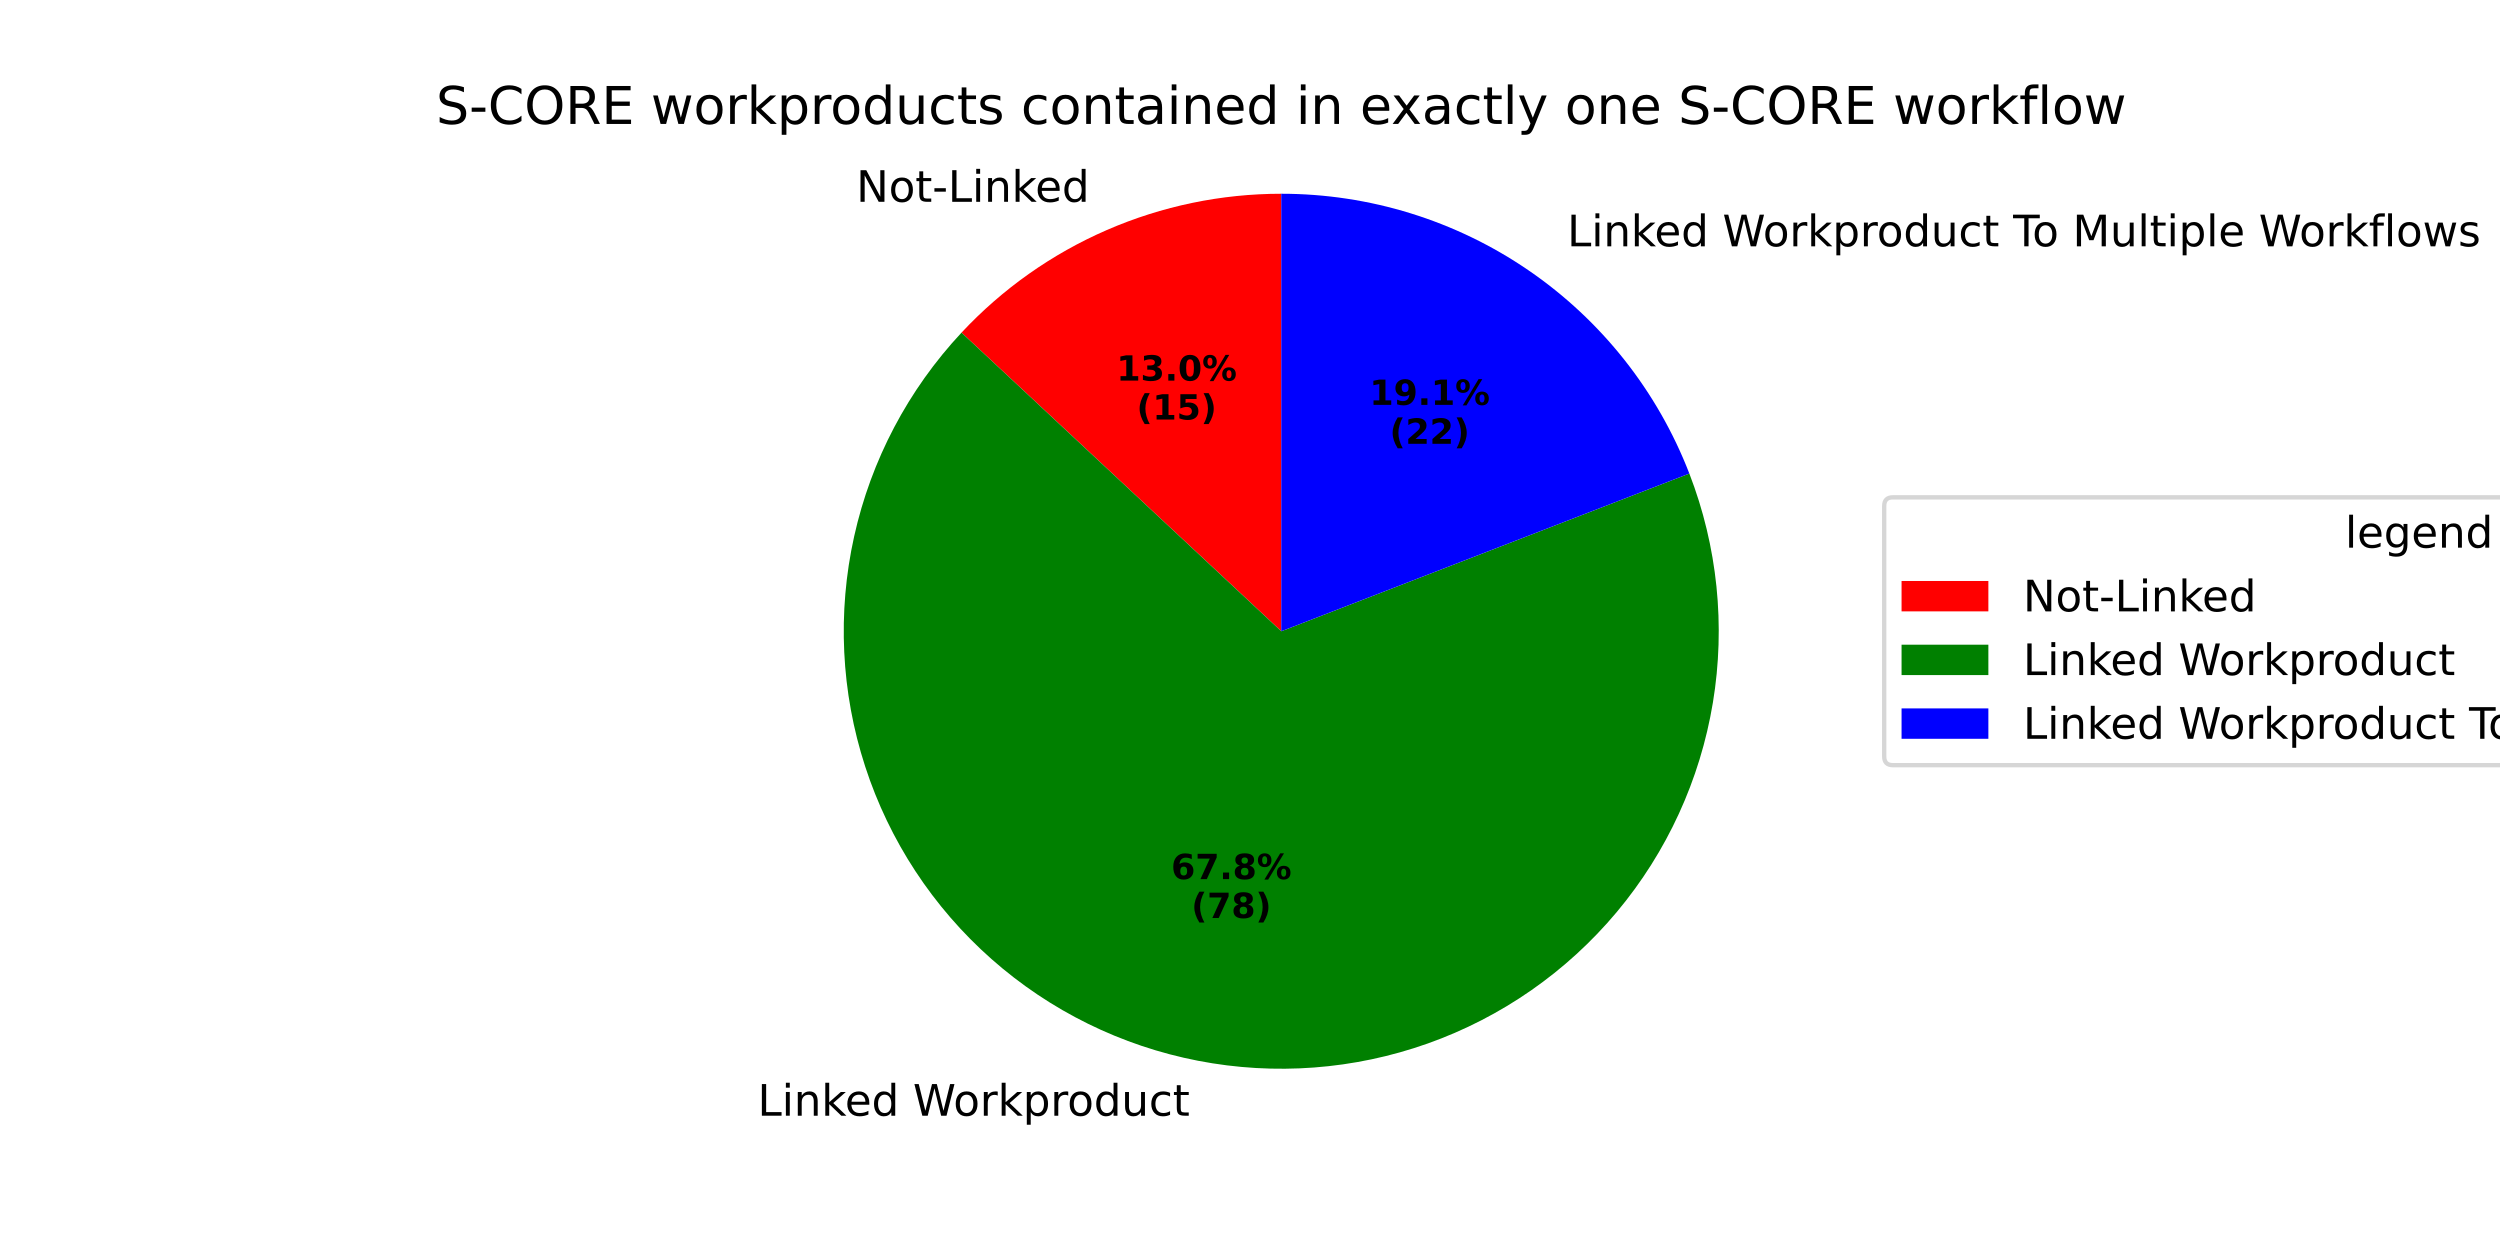
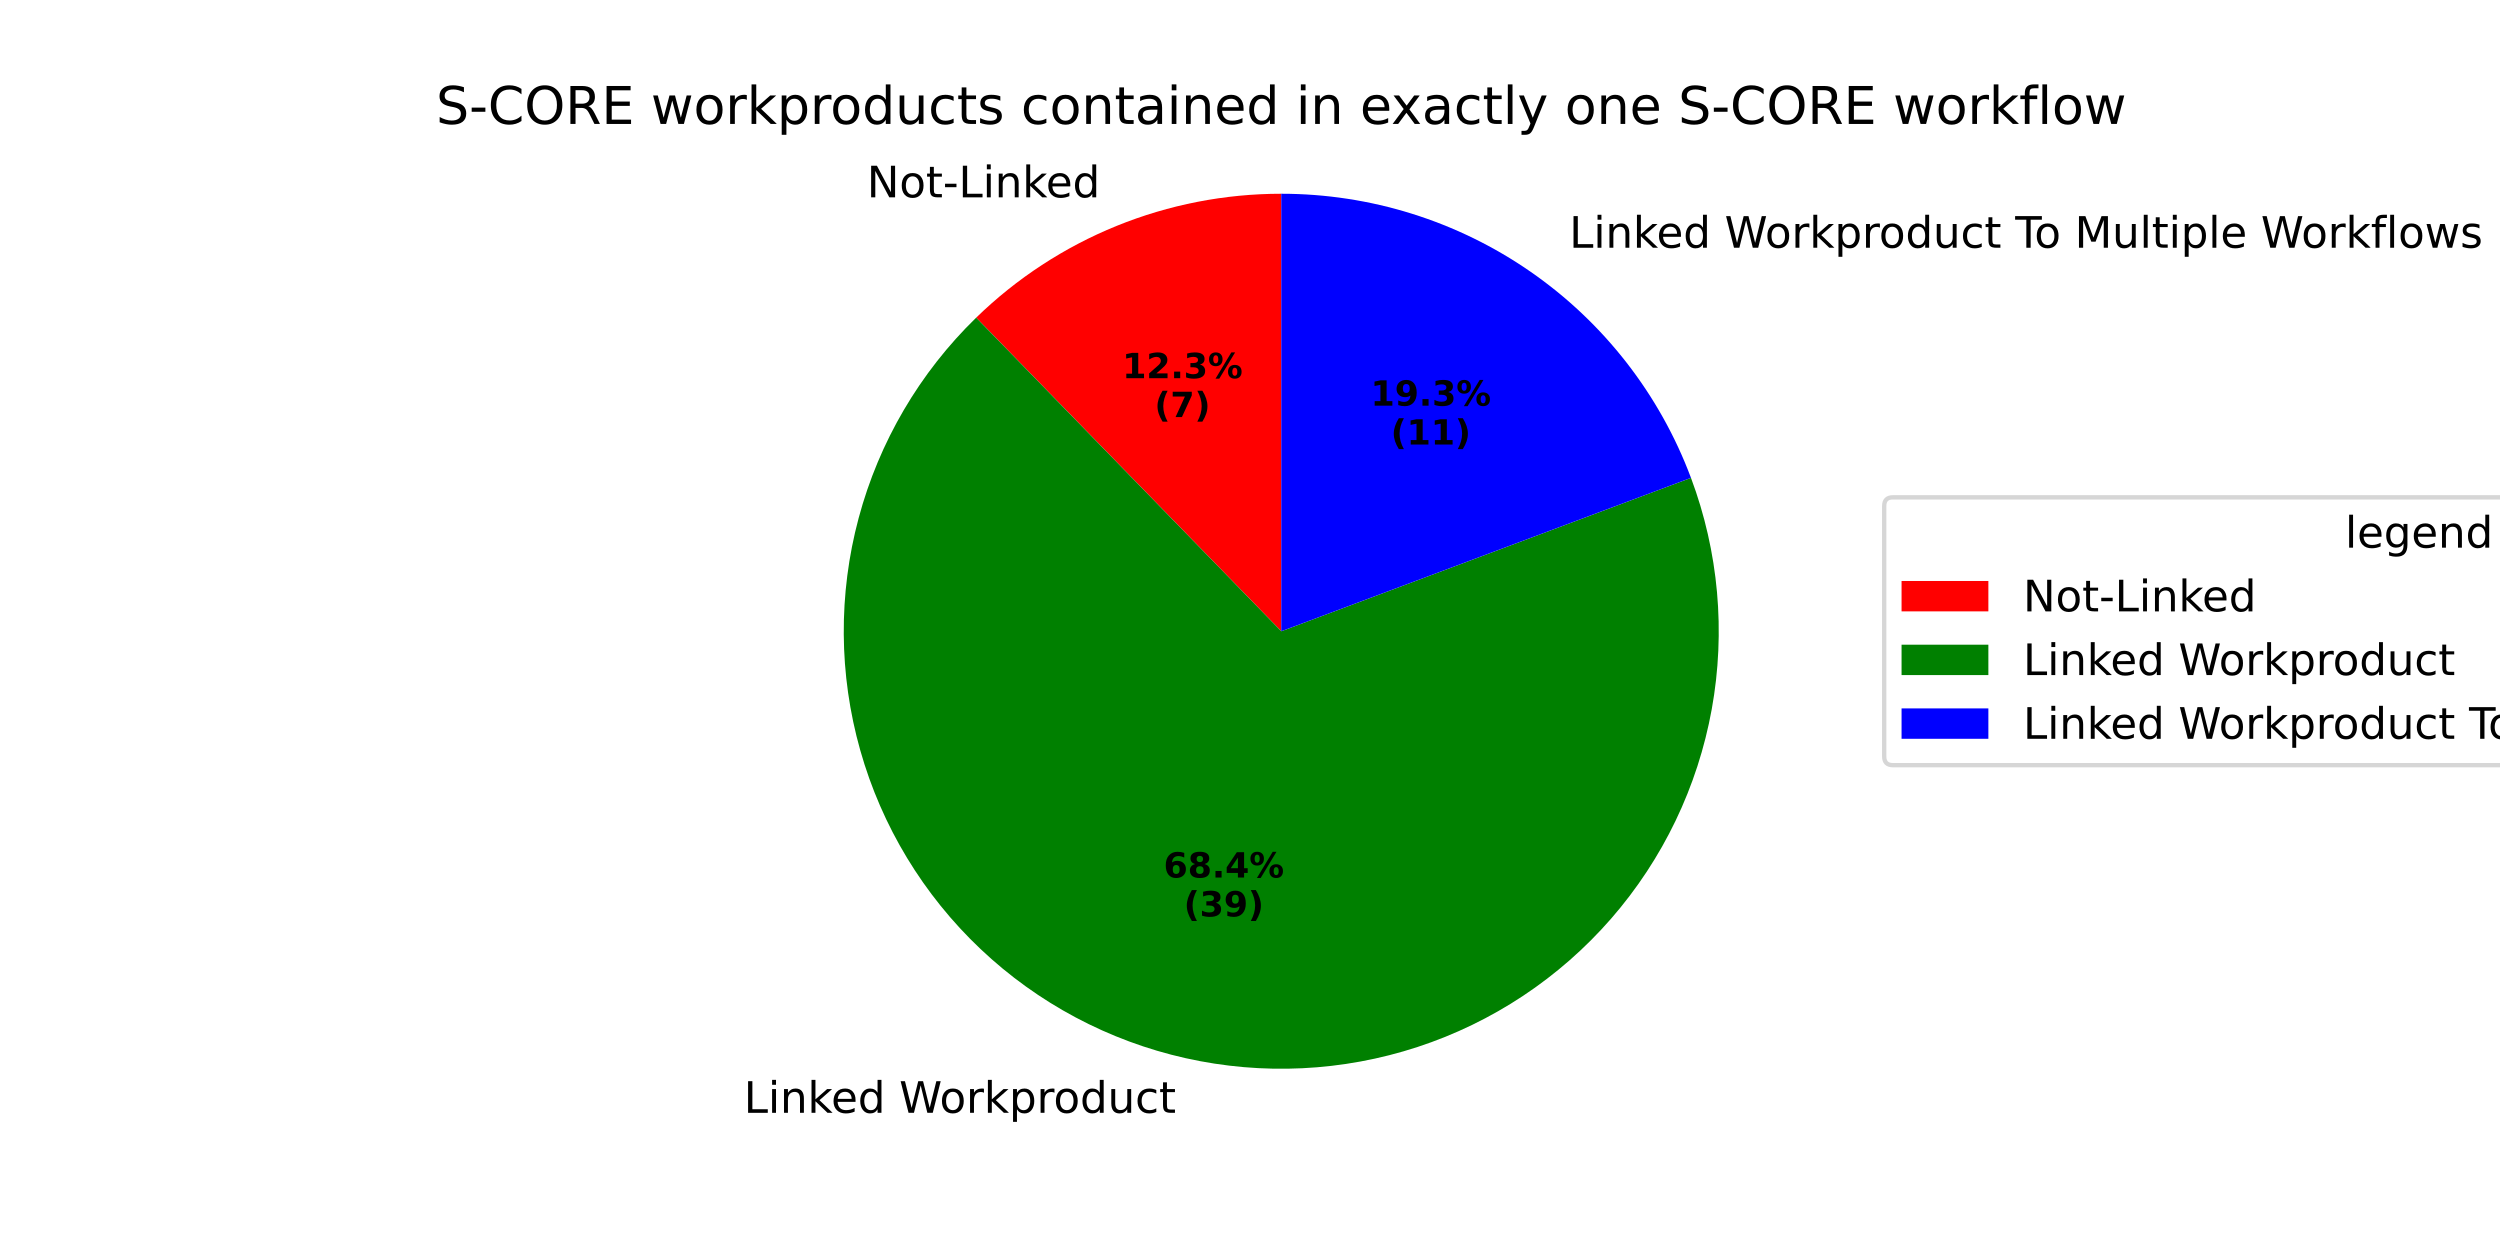
<svg xmlns="http://www.w3.org/2000/svg" xmlns:xlink="http://www.w3.org/1999/xlink" width="576pt" height="288pt" viewBox="0 0 576 288" version="1.1">
  <defs>
    <style type="text/css">*{stroke-linejoin: round; stroke-linecap: butt}</style>
  </defs>
  <g id="figure_1">
    <g id="patch_1">
      <path d="M 0 288  L 576 288  L 576 0  L 0 0  z " style="fill: #ffffff" />
    </g>
    <g id="axes_1">
      <g id="patch_2">
-         <path d="M 295.2 44.64  C 281.384 44.64 267.714 47.481 255.041 52.985  C 242.369 58.49 230.962 66.541 221.532 76.639  L 295.2 145.44  z " style="fill: #ff0000" />
+         <path d="M 295.2 44.64  C 282.197 44.64 269.315 47.156 257.268 52.049  C 245.22 56.943 234.233 64.121 224.912 73.188  L 295.2 145.44  z " style="fill: #ff0000" />
      </g>
      <g id="patch_3">
-         <path d="M 221.532 76.639  C 209.243 89.797 200.701 106.01 196.798 123.586  C 192.894 141.161 193.77 159.466 199.333 176.589  C 204.897 193.712 214.948 209.036 228.436 220.96  C 241.925 232.885 258.366 240.981 276.041 244.403  C 293.717 247.825 311.991 246.449 328.956 240.42  C 345.92 234.391 360.964 223.925 372.516 210.116  C 384.067 196.306 391.711 179.651 394.649 161.888  C 397.587 144.126 395.713 125.896 389.222 109.102  L 295.2 145.44  z " style="fill: #008000" />
+         <path d="M 224.912 73.188  C 211.893 85.854 202.536 101.806 197.835 119.351  C 193.133 136.896 193.261 155.39 198.203 172.868  C 203.146 190.347 212.722 206.169 225.915 218.654  C 239.107 231.139 255.433 239.828 273.157 243.801  C 290.881 247.773 309.354 246.881 326.613 241.221  C 343.872 235.56 359.285 225.338 371.214 211.641  C 383.143 197.943 391.151 181.273 394.387 163.4  C 397.624 145.526 395.969 127.106 389.6 110.096  L 295.2 145.44  z " style="fill: #008000" />
      </g>
      <g id="patch_4">
-         <path d="M 389.222 109.102  C 381.889 90.126 368.979 73.807 352.199 62.303  C 335.42 50.799 315.544 44.64 295.2 44.64  L 295.2 145.44  z " style="fill: #0000ff" />
+         <path d="M 389.6 110.096  C 382.403 90.873 369.504 74.3 352.637 62.605  C 335.769 50.909 315.725 44.64 295.2 44.64  L 295.2 145.44  z " style="fill: #0000ff" />
      </g>
      <g id="matplotlib.axis_1" />
      <g id="matplotlib.axis_2" />
      <g id="text_1">
-         <g transform="translate(197.2799 46.49898) scale(0.1 -0.1)">
+         <g transform="translate(199.7294 45.46971) scale(0.1 -0.1)">
          <defs>
            <path id="DejaVuSans-4e" d="M 628 4666  L 1478 4666  L 3547 763  L 3547 4666  L 4159 4666  L 4159 0  L 3309 0  L 1241 3903  L 1241 0  L 628 0  L 628 4666  z " transform="scale(0.015625)" />
            <path id="DejaVuSans-6f" d="M 1959 3097  Q 1497 3097 1228 2736  Q 959 2375 959 1747  Q 959 1119 1226 758  Q 1494 397 1959 397  Q 2419 397 2687 759  Q 2956 1122 2956 1747  Q 2956 2369 2687 2733  Q 2419 3097 1959 3097  z M 1959 3584  Q 2709 3584 3137 3096  Q 3566 2609 3566 1747  Q 3566 888 3137 398  Q 2709 -91 1959 -91  Q 1206 -91 779 398  Q 353 888 353 1747  Q 353 2609 779 3096  Q 1206 3584 1959 3584  z " transform="scale(0.015625)" />
            <path id="DejaVuSans-74" d="M 1172 4494  L 1172 3500  L 2356 3500  L 2356 3053  L 1172 3053  L 1172 1153  Q 1172 725 1289 603  Q 1406 481 1766 481  L 2356 481  L 2356 0  L 1766 0  Q 1100 0 847 248  Q 594 497 594 1153  L 594 3053  L 172 3053  L 172 3500  L 594 3500  L 594 4494  L 1172 4494  z " transform="scale(0.015625)" />
            <path id="DejaVuSans-2d" d="M 313 2009  L 1997 2009  L 1997 1497  L 313 1497  L 313 2009  z " transform="scale(0.015625)" />
            <path id="DejaVuSans-4c" d="M 628 4666  L 1259 4666  L 1259 531  L 3531 531  L 3531 0  L 628 0  L 628 4666  z " transform="scale(0.015625)" />
            <path id="DejaVuSans-69" d="M 603 3500  L 1178 3500  L 1178 0  L 603 0  L 603 3500  z M 603 4863  L 1178 4863  L 1178 4134  L 603 4134  L 603 4863  z " transform="scale(0.015625)" />
            <path id="DejaVuSans-6e" d="M 3513 2113  L 3513 0  L 2938 0  L 2938 2094  Q 2938 2591 2744 2837  Q 2550 3084 2163 3084  Q 1697 3084 1428 2787  Q 1159 2491 1159 1978  L 1159 0  L 581 0  L 581 3500  L 1159 3500  L 1159 2956  Q 1366 3272 1645 3428  Q 1925 3584 2291 3584  Q 2894 3584 3203 3211  Q 3513 2838 3513 2113  z " transform="scale(0.015625)" />
            <path id="DejaVuSans-6b" d="M 581 4863  L 1159 4863  L 1159 1991  L 2875 3500  L 3609 3500  L 1753 1863  L 3688 0  L 2938 0  L 1159 1709  L 1159 0  L 581 0  L 581 4863  z " transform="scale(0.015625)" />
            <path id="DejaVuSans-65" d="M 3597 1894  L 3597 1613  L 953 1613  Q 991 1019 1311 708  Q 1631 397 2203 397  Q 2534 397 2845 478  Q 3156 559 3463 722  L 3463 178  Q 3153 47 2828 -22  Q 2503 -91 2169 -91  Q 1331 -91 842 396  Q 353 884 353 1716  Q 353 2575 817 3079  Q 1281 3584 2069 3584  Q 2775 3584 3186 3129  Q 3597 2675 3597 1894  z M 3022 2063  Q 3016 2534 2758 2815  Q 2500 3097 2075 3097  Q 1594 3097 1305 2825  Q 1016 2553 972 2059  L 3022 2063  z " transform="scale(0.015625)" />
            <path id="DejaVuSans-64" d="M 2906 2969  L 2906 4863  L 3481 4863  L 3481 0  L 2906 0  L 2906 525  Q 2725 213 2448 61  Q 2172 -91 1784 -91  Q 1150 -91 751 415  Q 353 922 353 1747  Q 353 2572 751 3078  Q 1150 3584 1784 3584  Q 2172 3584 2448 3432  Q 2725 3281 2906 2969  z M 947 1747  Q 947 1113 1208 752  Q 1469 391 1925 391  Q 2381 391 2643 752  Q 2906 1113 2906 1747  Q 2906 2381 2643 2742  Q 2381 3103 1925 3103  Q 1469 3103 1208 2742  Q 947 2381 947 1747  z " transform="scale(0.015625)" />
          </defs>
          <use xlink:href="#DejaVuSans-4e" />
          <use xlink:href="#DejaVuSans-6f" transform="translate(74.80469 0)" />
          <use xlink:href="#DejaVuSans-74" transform="translate(135.9863 0)" />
          <use xlink:href="#DejaVuSans-2d" transform="translate(175.1953 0)" />
          <use xlink:href="#DejaVuSans-4c" transform="translate(211.2793 0)" />
          <use xlink:href="#DejaVuSans-69" transform="translate(266.9922 0)" />
          <use xlink:href="#DejaVuSans-6e" transform="translate(294.7754 0)" />
          <use xlink:href="#DejaVuSans-6b" transform="translate(358.1543 0)" />
          <use xlink:href="#DejaVuSans-65" transform="translate(412.4395 0)" />
          <use xlink:href="#DejaVuSans-64" transform="translate(473.9629 0)" />
        </g>
      </g>
      <g id="text_2">
-         <g transform="translate(257.2278 87.69548) scale(0.08 -0.08)">
+         <g transform="translate(258.5639 87.13408) scale(0.08 -0.08)">
          <defs>
            <path id="DejaVuSans-Bold-31" d="M 750 831  L 1813 831  L 1813 3847  L 722 3622  L 722 4441  L 1806 4666  L 2950 4666  L 2950 831  L 4013 831  L 4013 0  L 750 0  L 750 831  z " transform="scale(0.015625)" />
+             <path id="DejaVuSans-Bold-32" d="M 1844 884  L 3897 884  L 3897 0  L 506 0  L 506 884  L 2209 2388  Q 2438 2594 2547 2791  Q 2656 2988 2656 3200  Q 2656 3528 2436 3728  Q 2216 3928 1850 3928  Q 1569 3928 1234 3808  Q 900 3688 519 3450  L 519 4475  Q 925 4609 1322 4679  Q 1719 4750 2100 4750  Q 2938 4750 3402 4381  Q 3866 4013 3866 3353  Q 3866 2972 3669 2642  Q 3472 2313 2841 1759  L 1844 884  z " transform="scale(0.015625)" />
+             <path id="DejaVuSans-Bold-2e" d="M 653 1209  L 1778 1209  L 1778 0  L 653 0  L 653 1209  z " transform="scale(0.015625)" />
            <path id="DejaVuSans-Bold-33" d="M 2981 2516  Q 3453 2394 3698 2092  Q 3944 1791 3944 1325  Q 3944 631 3412 270  Q 2881 -91 1863 -91  Q 1503 -91 1142 -33  Q 781 25 428 141  L 428 1069  Q 766 900 1098 814  Q 1431 728 1753 728  Q 2231 728 2486 893  Q 2741 1059 2741 1369  Q 2741 1688 2480 1852  Q 2219 2016 1709 2016  L 1228 2016  L 1228 2791  L 1734 2791  Q 2188 2791 2409 2933  Q 2631 3075 2631 3366  Q 2631 3634 2415 3781  Q 2200 3928 1806 3928  Q 1516 3928 1219 3862  Q 922 3797 628 3669  L 628 4550  Q 984 4650 1334 4700  Q 1684 4750 2022 4750  Q 2931 4750 3382 4451  Q 3834 4153 3834 3553  Q 3834 3144 3618 2883  Q 3403 2622 2981 2516  z " transform="scale(0.015625)" />
-             <path id="DejaVuSans-Bold-2e" d="M 653 1209  L 1778 1209  L 1778 0  L 653 0  L 653 1209  z " transform="scale(0.015625)" />
-             <path id="DejaVuSans-Bold-30" d="M 2944 2338  Q 2944 3213 2780 3570  Q 2616 3928 2228 3928  Q 1841 3928 1675 3570  Q 1509 3213 1509 2338  Q 1509 1453 1675 1090  Q 1841 728 2228 728  Q 2613 728 2778 1090  Q 2944 1453 2944 2338  z M 4147 2328  Q 4147 1169 3647 539  Q 3147 -91 2228 -91  Q 1306 -91 806 539  Q 306 1169 306 2328  Q 306 3491 806 4120  Q 1306 4750 2228 4750  Q 3147 4750 3647 4120  Q 4147 3491 4147 2328  z " transform="scale(0.015625)" />
            <path id="DejaVuSans-Bold-25" d="M 4959 1925  Q 4738 1925 4616 1733  Q 4494 1541 4494 1184  Q 4494 825 4614 633  Q 4734 441 4959 441  Q 5184 441 5303 633  Q 5422 825 5422 1184  Q 5422 1541 5301 1733  Q 5181 1925 4959 1925  z M 4959 2450  Q 5541 2450 5875 2112  Q 6209 1775 6209 1184  Q 6209 594 5875 251  Q 5541 -91 4959 -91  Q 4378 -91 4042 251  Q 3706 594 3706 1184  Q 3706 1772 4042 2111  Q 4378 2450 4959 2450  z M 2094 -91  L 1403 -91  L 4319 4750  L 5013 4750  L 2094 -91  z M 1453 4750  Q 2034 4750 2367 4411  Q 2700 4072 2700 3481  Q 2700 2891 2367 2550  Q 2034 2209 1453 2209  Q 872 2209 539 2550  Q 206 2891 206 3481  Q 206 4072 539 4411  Q 872 4750 1453 4750  z M 1453 4225  Q 1228 4225 1106 4031  Q 984 3838 984 3481  Q 984 3122 1106 2926  Q 1228 2731 1453 2731  Q 1678 2731 1798 2926  Q 1919 3122 1919 3481  Q 1919 3838 1797 4031  Q 1675 4225 1453 4225  z " transform="scale(0.015625)" />
          </defs>
          <use xlink:href="#DejaVuSans-Bold-31" />
-           <use xlink:href="#DejaVuSans-Bold-33" transform="translate(69.58008 0)" />
+           <use xlink:href="#DejaVuSans-Bold-32" transform="translate(69.58008 0)" />
          <use xlink:href="#DejaVuSans-Bold-2e" transform="translate(139.1602 0)" />
-           <use xlink:href="#DejaVuSans-Bold-30" transform="translate(177.1484 0)" />
+           <use xlink:href="#DejaVuSans-Bold-33" transform="translate(177.1484 0)" />
          <use xlink:href="#DejaVuSans-Bold-25" transform="translate(246.7285 0)" />
        </g>
-         <g transform="translate(261.8821 96.65373) scale(0.08 -0.08)">
+         <g transform="translate(266.0014 96.09233) scale(0.08 -0.08)">
          <defs>
            <path id="DejaVuSans-Bold-28" d="M 2413 -844  L 1484 -844  Q 1006 -72 778 623  Q 550 1319 550 2003  Q 550 2688 779 3389  Q 1009 4091 1484 4856  L 2413 4856  Q 2013 4116 1813 3408  Q 1613 2700 1613 2009  Q 1613 1319 1811 609  Q 2009 -100 2413 -844  z " transform="scale(0.015625)" />
-             <path id="DejaVuSans-Bold-35" d="M 678 4666  L 3669 4666  L 3669 3781  L 1638 3781  L 1638 3059  Q 1775 3097 1914 3117  Q 2053 3138 2203 3138  Q 3056 3138 3531 2711  Q 4006 2284 4006 1522  Q 4006 766 3489 337  Q 2972 -91 2053 -91  Q 1656 -91 1267 -14  Q 878 63 494 219  L 494 1166  Q 875 947 1217 837  Q 1559 728 1863 728  Q 2300 728 2551 942  Q 2803 1156 2803 1522  Q 2803 1891 2551 2103  Q 2300 2316 1863 2316  Q 1603 2316 1309 2248  Q 1016 2181 678 2041  L 678 4666  z " transform="scale(0.015625)" />
+             <path id="DejaVuSans-Bold-37" d="M 428 4666  L 3944 4666  L 3944 3988  L 2125 0  L 953 0  L 2675 3781  L 428 3781  L 428 4666  z " transform="scale(0.015625)" />
            <path id="DejaVuSans-Bold-29" d="M 513 -844  Q 913 -100 1113 609  Q 1313 1319 1313 2009  Q 1313 2700 1113 3408  Q 913 4116 513 4856  L 1441 4856  Q 1916 4091 2145 3389  Q 2375 2688 2375 2003  Q 2375 1319 2147 623  Q 1919 -72 1441 -844  L 513 -844  z " transform="scale(0.015625)" />
          </defs>
          <use xlink:href="#DejaVuSans-Bold-28" />
-           <use xlink:href="#DejaVuSans-Bold-31" transform="translate(45.70312 0)" />
-           <use xlink:href="#DejaVuSans-Bold-35" transform="translate(115.2832 0)" />
-           <use xlink:href="#DejaVuSans-Bold-29" transform="translate(184.8633 0)" />
+           <use xlink:href="#DejaVuSans-Bold-37" transform="translate(45.70312 0)" />
+           <use xlink:href="#DejaVuSans-Bold-29" transform="translate(115.2832 0)" />
        </g>
      </g>
      <g id="text_3">
-         <g transform="translate(171.3741 257.0584) scale(0.1 -0.1)">
+         <g transform="translate(168.201 256.396) scale(0.1 -0.1)">
          <defs>
            <path id="DejaVuSans-20" transform="scale(0.015625)" />
            <path id="DejaVuSans-57" d="M 213 4666  L 850 4666  L 1831 722  L 2809 4666  L 3519 4666  L 4500 722  L 5478 4666  L 6119 4666  L 4947 0  L 4153 0  L 3169 4050  L 2175 0  L 1381 0  L 213 4666  z " transform="scale(0.015625)" />
            <path id="DejaVuSans-72" d="M 2631 2963  Q 2534 3019 2420 3045  Q 2306 3072 2169 3072  Q 1681 3072 1420 2755  Q 1159 2438 1159 1844  L 1159 0  L 581 0  L 581 3500  L 1159 3500  L 1159 2956  Q 1341 3275 1631 3429  Q 1922 3584 2338 3584  Q 2397 3584 2469 3576  Q 2541 3569 2628 3553  L 2631 2963  z " transform="scale(0.015625)" />
            <path id="DejaVuSans-70" d="M 1159 525  L 1159 -1331  L 581 -1331  L 581 3500  L 1159 3500  L 1159 2969  Q 1341 3281 1617 3432  Q 1894 3584 2278 3584  Q 2916 3584 3314 3078  Q 3713 2572 3713 1747  Q 3713 922 3314 415  Q 2916 -91 2278 -91  Q 1894 -91 1617 61  Q 1341 213 1159 525  z M 3116 1747  Q 3116 2381 2855 2742  Q 2594 3103 2138 3103  Q 1681 3103 1420 2742  Q 1159 2381 1159 1747  Q 1159 1113 1420 752  Q 1681 391 2138 391  Q 2594 391 2855 752  Q 3116 1113 3116 1747  z " transform="scale(0.015625)" />
            <path id="DejaVuSans-75" d="M 544 1381  L 544 3500  L 1119 3500  L 1119 1403  Q 1119 906 1312 657  Q 1506 409 1894 409  Q 2359 409 2629 706  Q 2900 1003 2900 1516  L 2900 3500  L 3475 3500  L 3475 0  L 2900 0  L 2900 538  Q 2691 219 2414 64  Q 2138 -91 1772 -91  Q 1169 -91 856 284  Q 544 659 544 1381  z M 1991 3584  L 1991 3584  z " transform="scale(0.015625)" />
            <path id="DejaVuSans-63" d="M 3122 3366  L 3122 2828  Q 2878 2963 2633 3030  Q 2388 3097 2138 3097  Q 1578 3097 1268 2742  Q 959 2388 959 1747  Q 959 1106 1268 751  Q 1578 397 2138 397  Q 2388 397 2633 464  Q 2878 531 3122 666  L 3122 134  Q 2881 22 2623 -34  Q 2366 -91 2075 -91  Q 1284 -91 818 406  Q 353 903 353 1747  Q 353 2603 823 3093  Q 1294 3584 2113 3584  Q 2378 3584 2631 3529  Q 2884 3475 3122 3366  z " transform="scale(0.015625)" />
          </defs>
          <use xlink:href="#DejaVuSans-20" />
          <use xlink:href="#DejaVuSans-4c" transform="translate(31.78711 0)" />
          <use xlink:href="#DejaVuSans-69" transform="translate(87.5 0)" />
          <use xlink:href="#DejaVuSans-6e" transform="translate(115.2832 0)" />
          <use xlink:href="#DejaVuSans-6b" transform="translate(178.6621 0)" />
          <use xlink:href="#DejaVuSans-65" transform="translate(232.9473 0)" />
          <use xlink:href="#DejaVuSans-64" transform="translate(294.4707 0)" />
          <use xlink:href="#DejaVuSans-20" transform="translate(357.9473 0)" />
          <use xlink:href="#DejaVuSans-57" transform="translate(389.7344 0)" />
          <use xlink:href="#DejaVuSans-6f" transform="translate(482.7363 0)" />
          <use xlink:href="#DejaVuSans-72" transform="translate(543.918 0)" />
          <use xlink:href="#DejaVuSans-6b" transform="translate(585.0312 0)" />
          <use xlink:href="#DejaVuSans-70" transform="translate(642.9414 0)" />
          <use xlink:href="#DejaVuSans-72" transform="translate(706.418 0)" />
          <use xlink:href="#DejaVuSans-6f" transform="translate(745.2812 0)" />
          <use xlink:href="#DejaVuSans-64" transform="translate(806.4629 0)" />
          <use xlink:href="#DejaVuSans-75" transform="translate(869.9395 0)" />
          <use xlink:href="#DejaVuSans-63" transform="translate(933.3184 0)" />
          <use xlink:href="#DejaVuSans-74" transform="translate(988.2988 0)" />
        </g>
      </g>
      <g id="text_4">
-         <g transform="translate(269.828 202.5461) scale(0.08 -0.08)">
+         <g transform="translate(268.0973 202.1848) scale(0.08 -0.08)">
          <defs>
            <path id="DejaVuSans-Bold-36" d="M 2316 2303  Q 2000 2303 1842 2098  Q 1684 1894 1684 1484  Q 1684 1075 1842 870  Q 2000 666 2316 666  Q 2634 666 2792 870  Q 2950 1075 2950 1484  Q 2950 1894 2792 2098  Q 2634 2303 2316 2303  z M 3803 4544  L 3803 3681  Q 3506 3822 3243 3889  Q 2981 3956 2731 3956  Q 2194 3956 1894 3657  Q 1594 3359 1544 2772  Q 1750 2925 1990 3001  Q 2231 3078 2516 3078  Q 3231 3078 3670 2659  Q 4109 2241 4109 1563  Q 4109 813 3618 361  Q 3128 -91 2303 -91  Q 1394 -91 895 523  Q 397 1138 397 2266  Q 397 3422 980 4083  Q 1563 4744 2578 4744  Q 2900 4744 3203 4694  Q 3506 4644 3803 4544  z " transform="scale(0.015625)" />
-             <path id="DejaVuSans-Bold-37" d="M 428 4666  L 3944 4666  L 3944 3988  L 2125 0  L 953 0  L 2675 3781  L 428 3781  L 428 4666  z " transform="scale(0.015625)" />
            <path id="DejaVuSans-Bold-38" d="M 2228 2088  Q 1891 2088 1709 1903  Q 1528 1719 1528 1375  Q 1528 1031 1709 848  Q 1891 666 2228 666  Q 2563 666 2741 848  Q 2919 1031 2919 1375  Q 2919 1722 2741 1905  Q 2563 2088 2228 2088  z M 1350 2484  Q 925 2613 709 2878  Q 494 3144 494 3541  Q 494 4131 934 4440  Q 1375 4750 2228 4750  Q 3075 4750 3515 4442  Q 3956 4134 3956 3541  Q 3956 3144 3739 2878  Q 3522 2613 3097 2484  Q 3572 2353 3814 2058  Q 4056 1763 4056 1313  Q 4056 619 3595 264  Q 3134 -91 2228 -91  Q 1319 -91 855 264  Q 391 619 391 1313  Q 391 1763 633 2058  Q 875 2353 1350 2484  z M 1631 3419  Q 1631 3141 1786 2991  Q 1941 2841 2228 2841  Q 2509 2841 2662 2991  Q 2816 3141 2816 3419  Q 2816 3697 2662 3845  Q 2509 3994 2228 3994  Q 1941 3994 1786 3844  Q 1631 3694 1631 3419  z " transform="scale(0.015625)" />
+             <path id="DejaVuSans-Bold-34" d="M 2356 3675  L 1038 1722  L 2356 1722  L 2356 3675  z M 2156 4666  L 3494 4666  L 3494 1722  L 4159 1722  L 4159 850  L 3494 850  L 3494 0  L 2356 0  L 2356 850  L 288 850  L 288 1881  L 2156 4666  z " transform="scale(0.015625)" />
          </defs>
          <use xlink:href="#DejaVuSans-Bold-36" />
-           <use xlink:href="#DejaVuSans-Bold-37" transform="translate(69.58008 0)" />
+           <use xlink:href="#DejaVuSans-Bold-38" transform="translate(69.58008 0)" />
          <use xlink:href="#DejaVuSans-Bold-2e" transform="translate(139.1602 0)" />
-           <use xlink:href="#DejaVuSans-Bold-38" transform="translate(177.1484 0)" />
+           <use xlink:href="#DejaVuSans-Bold-34" transform="translate(177.1484 0)" />
          <use xlink:href="#DejaVuSans-Bold-25" transform="translate(246.7285 0)" />
        </g>
-         <g transform="translate(274.4824 211.5044) scale(0.08 -0.08)">
+         <g transform="translate(272.7516 211.143) scale(0.08 -0.08)">
+           <defs>
+             <path id="DejaVuSans-Bold-39" d="M 641 103  L 641 966  Q 928 831 1190 764  Q 1453 697 1709 697  Q 2247 697 2547 995  Q 2847 1294 2900 1881  Q 2688 1725 2447 1647  Q 2206 1569 1925 1569  Q 1209 1569 770 1986  Q 331 2403 331 3084  Q 331 3838 820 4291  Q 1309 4744 2131 4744  Q 3044 4744 3544 4128  Q 4044 3513 4044 2388  Q 4044 1231 3459 570  Q 2875 -91 1856 -91  Q 1528 -91 1228 -42  Q 928 6 641 103  z M 2125 2350  Q 2441 2350 2600 2554  Q 2759 2759 2759 3169  Q 2759 3575 2600 3781  Q 2441 3988 2125 3988  Q 1809 3988 1650 3781  Q 1491 3575 1491 3169  Q 1491 2759 1650 2554  Q 1809 2350 2125 2350  z " transform="scale(0.015625)" />
+           </defs>
          <use xlink:href="#DejaVuSans-Bold-28" />
-           <use xlink:href="#DejaVuSans-Bold-37" transform="translate(45.70312 0)" />
-           <use xlink:href="#DejaVuSans-Bold-38" transform="translate(115.2832 0)" />
+           <use xlink:href="#DejaVuSans-Bold-33" transform="translate(45.70312 0)" />
+           <use xlink:href="#DejaVuSans-Bold-39" transform="translate(115.2832 0)" />
          <use xlink:href="#DejaVuSans-Bold-29" transform="translate(184.8633 0)" />
        </g>
      </g>
      <g id="text_5">
-         <g transform="translate(357.899 56.74879) scale(0.1 -0.1)">
+         <g transform="translate(358.3803 57.08064) scale(0.1 -0.1)">
          <defs>
            <path id="DejaVuSans-54" d="M -19 4666  L 3928 4666  L 3928 4134  L 2272 4134  L 2272 0  L 1638 0  L 1638 4134  L -19 4134  L -19 4666  z " transform="scale(0.015625)" />
            <path id="DejaVuSans-4d" d="M 628 4666  L 1569 4666  L 2759 1491  L 3956 4666  L 4897 4666  L 4897 0  L 4281 0  L 4281 4097  L 3078 897  L 2444 897  L 1241 4097  L 1241 0  L 628 0  L 628 4666  z " transform="scale(0.015625)" />
            <path id="DejaVuSans-6c" d="M 603 4863  L 1178 4863  L 1178 0  L 603 0  L 603 4863  z " transform="scale(0.015625)" />
            <path id="DejaVuSans-66" d="M 2375 4863  L 2375 4384  L 1825 4384  Q 1516 4384 1395 4259  Q 1275 4134 1275 3809  L 1275 3500  L 2222 3500  L 2222 3053  L 1275 3053  L 1275 0  L 697 0  L 697 3053  L 147 3053  L 147 3500  L 697 3500  L 697 3744  Q 697 4328 969 4595  Q 1241 4863 1831 4863  L 2375 4863  z " transform="scale(0.015625)" />
            <path id="DejaVuSans-77" d="M 269 3500  L 844 3500  L 1563 769  L 2278 3500  L 2956 3500  L 3675 769  L 4391 3500  L 4966 3500  L 4050 0  L 3372 0  L 2619 2869  L 1863 0  L 1184 0  L 269 3500  z " transform="scale(0.015625)" />
            <path id="DejaVuSans-73" d="M 2834 3397  L 2834 2853  Q 2591 2978 2328 3040  Q 2066 3103 1784 3103  Q 1356 3103 1142 2972  Q 928 2841 928 2578  Q 928 2378 1081 2264  Q 1234 2150 1697 2047  L 1894 2003  Q 2506 1872 2764 1633  Q 3022 1394 3022 966  Q 3022 478 2636 193  Q 2250 -91 1575 -91  Q 1294 -91 989 -36  Q 684 19 347 128  L 347 722  Q 666 556 975 473  Q 1284 391 1588 391  Q 1994 391 2212 530  Q 2431 669 2431 922  Q 2431 1156 2273 1281  Q 2116 1406 1581 1522  L 1381 1569  Q 847 1681 609 1914  Q 372 2147 372 2553  Q 372 3047 722 3315  Q 1072 3584 1716 3584  Q 2034 3584 2315 3537  Q 2597 3491 2834 3397  z " transform="scale(0.015625)" />
          </defs>
          <use xlink:href="#DejaVuSans-20" />
          <use xlink:href="#DejaVuSans-4c" transform="translate(31.78711 0)" />
          <use xlink:href="#DejaVuSans-69" transform="translate(87.5 0)" />
          <use xlink:href="#DejaVuSans-6e" transform="translate(115.2832 0)" />
          <use xlink:href="#DejaVuSans-6b" transform="translate(178.6621 0)" />
          <use xlink:href="#DejaVuSans-65" transform="translate(232.9473 0)" />
          <use xlink:href="#DejaVuSans-64" transform="translate(294.4707 0)" />
          <use xlink:href="#DejaVuSans-20" transform="translate(357.9473 0)" />
          <use xlink:href="#DejaVuSans-57" transform="translate(389.7344 0)" />
          <use xlink:href="#DejaVuSans-6f" transform="translate(482.7363 0)" />
          <use xlink:href="#DejaVuSans-72" transform="translate(543.918 0)" />
          <use xlink:href="#DejaVuSans-6b" transform="translate(585.0312 0)" />
          <use xlink:href="#DejaVuSans-70" transform="translate(642.9414 0)" />
          <use xlink:href="#DejaVuSans-72" transform="translate(706.418 0)" />
          <use xlink:href="#DejaVuSans-6f" transform="translate(745.2812 0)" />
          <use xlink:href="#DejaVuSans-64" transform="translate(806.4629 0)" />
          <use xlink:href="#DejaVuSans-75" transform="translate(869.9395 0)" />
          <use xlink:href="#DejaVuSans-63" transform="translate(933.3184 0)" />
          <use xlink:href="#DejaVuSans-74" transform="translate(988.2988 0)" />
          <use xlink:href="#DejaVuSans-20" transform="translate(1027.508 0)" />
          <use xlink:href="#DejaVuSans-54" transform="translate(1059.295 0)" />
          <use xlink:href="#DejaVuSans-6f" transform="translate(1103.379 0)" />
          <use xlink:href="#DejaVuSans-20" transform="translate(1164.561 0)" />
          <use xlink:href="#DejaVuSans-4d" transform="translate(1196.348 0)" />
          <use xlink:href="#DejaVuSans-75" transform="translate(1282.627 0)" />
          <use xlink:href="#DejaVuSans-6c" transform="translate(1346.006 0)" />
          <use xlink:href="#DejaVuSans-74" transform="translate(1373.789 0)" />
          <use xlink:href="#DejaVuSans-69" transform="translate(1412.998 0)" />
          <use xlink:href="#DejaVuSans-70" transform="translate(1440.781 0)" />
          <use xlink:href="#DejaVuSans-6c" transform="translate(1504.258 0)" />
          <use xlink:href="#DejaVuSans-65" transform="translate(1532.041 0)" />
          <use xlink:href="#DejaVuSans-20" transform="translate(1593.564 0)" />
          <use xlink:href="#DejaVuSans-57" transform="translate(1625.352 0)" />
          <use xlink:href="#DejaVuSans-6f" transform="translate(1718.354 0)" />
          <use xlink:href="#DejaVuSans-72" transform="translate(1779.535 0)" />
          <use xlink:href="#DejaVuSans-6b" transform="translate(1820.648 0)" />
          <use xlink:href="#DejaVuSans-66" transform="translate(1878.559 0)" />
          <use xlink:href="#DejaVuSans-6c" transform="translate(1913.764 0)" />
          <use xlink:href="#DejaVuSans-6f" transform="translate(1941.547 0)" />
          <use xlink:href="#DejaVuSans-77" transform="translate(2002.729 0)" />
          <use xlink:href="#DejaVuSans-73" transform="translate(2084.516 0)" />
        </g>
      </g>
      <g id="text_6">
-         <g transform="translate(315.5226 93.28629) scale(0.08 -0.08)">
-           <defs>
-             <path id="DejaVuSans-Bold-39" d="M 641 103  L 641 966  Q 928 831 1190 764  Q 1453 697 1709 697  Q 2247 697 2547 995  Q 2847 1294 2900 1881  Q 2688 1725 2447 1647  Q 2206 1569 1925 1569  Q 1209 1569 770 1986  Q 331 2403 331 3084  Q 331 3838 820 4291  Q 1309 4744 2131 4744  Q 3044 4744 3544 4128  Q 4044 3513 4044 2388  Q 4044 1231 3459 570  Q 2875 -91 1856 -91  Q 1528 -91 1228 -42  Q 928 6 641 103  z M 2125 2350  Q 2441 2350 2600 2554  Q 2759 2759 2759 3169  Q 2759 3575 2600 3781  Q 2441 3988 2125 3988  Q 1809 3988 1650 3781  Q 1491 3575 1491 3169  Q 1491 2759 1650 2554  Q 1809 2350 2125 2350  z " transform="scale(0.015625)" />
-           </defs>
+         <g transform="translate(315.7851 93.46731) scale(0.08 -0.08)">
          <use xlink:href="#DejaVuSans-Bold-31" />
          <use xlink:href="#DejaVuSans-Bold-39" transform="translate(69.58008 0)" />
          <use xlink:href="#DejaVuSans-Bold-2e" transform="translate(139.1602 0)" />
-           <use xlink:href="#DejaVuSans-Bold-31" transform="translate(177.1484 0)" />
+           <use xlink:href="#DejaVuSans-Bold-33" transform="translate(177.1484 0)" />
          <use xlink:href="#DejaVuSans-Bold-25" transform="translate(246.7285 0)" />
        </g>
-         <g transform="translate(320.1769 102.2445) scale(0.08 -0.08)">
-           <defs>
-             <path id="DejaVuSans-Bold-32" d="M 1844 884  L 3897 884  L 3897 0  L 506 0  L 506 884  L 2209 2388  Q 2438 2594 2547 2791  Q 2656 2988 2656 3200  Q 2656 3528 2436 3728  Q 2216 3928 1850 3928  Q 1569 3928 1234 3808  Q 900 3688 519 3450  L 519 4475  Q 925 4609 1322 4679  Q 1719 4750 2100 4750  Q 2938 4750 3402 4381  Q 3866 4013 3866 3353  Q 3866 2972 3669 2642  Q 3472 2313 2841 1759  L 1844 884  z " transform="scale(0.015625)" />
-           </defs>
+         <g transform="translate(320.4395 102.4256) scale(0.08 -0.08)">
          <use xlink:href="#DejaVuSans-Bold-28" />
-           <use xlink:href="#DejaVuSans-Bold-32" transform="translate(45.70312 0)" />
-           <use xlink:href="#DejaVuSans-Bold-32" transform="translate(115.2832 0)" />
+           <use xlink:href="#DejaVuSans-Bold-31" transform="translate(45.70312 0)" />
+           <use xlink:href="#DejaVuSans-Bold-31" transform="translate(115.2832 0)" />
          <use xlink:href="#DejaVuSans-Bold-29" transform="translate(184.8633 0)" />
        </g>
      </g>
      <g id="text_7">
        <g transform="translate(100.4709 28.56) scale(0.12 -0.12)">
          <defs>
            <path id="DejaVuSans-53" d="M 3425 4513  L 3425 3897  Q 3066 4069 2747 4153  Q 2428 4238 2131 4238  Q 1616 4238 1336 4038  Q 1056 3838 1056 3469  Q 1056 3159 1242 3001  Q 1428 2844 1947 2747  L 2328 2669  Q 3034 2534 3370 2195  Q 3706 1856 3706 1288  Q 3706 609 3251 259  Q 2797 -91 1919 -91  Q 1588 -91 1214 -16  Q 841 59 441 206  L 441 856  Q 825 641 1194 531  Q 1563 422 1919 422  Q 2459 422 2753 634  Q 3047 847 3047 1241  Q 3047 1584 2836 1778  Q 2625 1972 2144 2069  L 1759 2144  Q 1053 2284 737 2584  Q 422 2884 422 3419  Q 422 4038 858 4394  Q 1294 4750 2059 4750  Q 2388 4750 2728 4690  Q 3069 4631 3425 4513  z " transform="scale(0.015625)" />
            <path id="DejaVuSans-43" d="M 4122 4306  L 4122 3641  Q 3803 3938 3442 4084  Q 3081 4231 2675 4231  Q 1875 4231 1450 3742  Q 1025 3253 1025 2328  Q 1025 1406 1450 917  Q 1875 428 2675 428  Q 3081 428 3442 575  Q 3803 722 4122 1019  L 4122 359  Q 3791 134 3420 21  Q 3050 -91 2638 -91  Q 1578 -91 968 557  Q 359 1206 359 2328  Q 359 3453 968 4101  Q 1578 4750 2638 4750  Q 3056 4750 3426 4639  Q 3797 4528 4122 4306  z " transform="scale(0.015625)" />
            <path id="DejaVuSans-4f" d="M 2522 4238  Q 1834 4238 1429 3725  Q 1025 3213 1025 2328  Q 1025 1447 1429 934  Q 1834 422 2522 422  Q 3209 422 3611 934  Q 4013 1447 4013 2328  Q 4013 3213 3611 3725  Q 3209 4238 2522 4238  z M 2522 4750  Q 3503 4750 4090 4092  Q 4678 3434 4678 2328  Q 4678 1225 4090 567  Q 3503 -91 2522 -91  Q 1538 -91 948 565  Q 359 1222 359 2328  Q 359 3434 948 4092  Q 1538 4750 2522 4750  z " transform="scale(0.015625)" />
            <path id="DejaVuSans-52" d="M 2841 2188  Q 3044 2119 3236 1894  Q 3428 1669 3622 1275  L 4263 0  L 3584 0  L 2988 1197  Q 2756 1666 2539 1819  Q 2322 1972 1947 1972  L 1259 1972  L 1259 0  L 628 0  L 628 4666  L 2053 4666  Q 2853 4666 3247 4331  Q 3641 3997 3641 3322  Q 3641 2881 3436 2590  Q 3231 2300 2841 2188  z M 1259 4147  L 1259 2491  L 2053 2491  Q 2509 2491 2742 2702  Q 2975 2913 2975 3322  Q 2975 3731 2742 3939  Q 2509 4147 2053 4147  L 1259 4147  z " transform="scale(0.015625)" />
            <path id="DejaVuSans-45" d="M 628 4666  L 3578 4666  L 3578 4134  L 1259 4134  L 1259 2753  L 3481 2753  L 3481 2222  L 1259 2222  L 1259 531  L 3634 531  L 3634 0  L 628 0  L 628 4666  z " transform="scale(0.015625)" />
            <path id="DejaVuSans-61" d="M 2194 1759  Q 1497 1759 1228 1600  Q 959 1441 959 1056  Q 959 750 1161 570  Q 1363 391 1709 391  Q 2188 391 2477 730  Q 2766 1069 2766 1631  L 2766 1759  L 2194 1759  z M 3341 1997  L 3341 0  L 2766 0  L 2766 531  Q 2569 213 2275 61  Q 1981 -91 1556 -91  Q 1019 -91 701 211  Q 384 513 384 1019  Q 384 1609 779 1909  Q 1175 2209 1959 2209  L 2766 2209  L 2766 2266  Q 2766 2663 2505 2880  Q 2244 3097 1772 3097  Q 1472 3097 1187 3025  Q 903 2953 641 2809  L 641 3341  Q 956 3463 1253 3523  Q 1550 3584 1831 3584  Q 2591 3584 2966 3190  Q 3341 2797 3341 1997  z " transform="scale(0.015625)" />
            <path id="DejaVuSans-78" d="M 3513 3500  L 2247 1797  L 3578 0  L 2900 0  L 1881 1375  L 863 0  L 184 0  L 1544 1831  L 300 3500  L 978 3500  L 1906 2253  L 2834 3500  L 3513 3500  z " transform="scale(0.015625)" />
            <path id="DejaVuSans-79" d="M 2059 -325  Q 1816 -950 1584 -1140  Q 1353 -1331 966 -1331  L 506 -1331  L 506 -850  L 844 -850  Q 1081 -850 1212 -737  Q 1344 -625 1503 -206  L 1606 56  L 191 3500  L 800 3500  L 1894 763  L 2988 3500  L 3597 3500  L 2059 -325  z " transform="scale(0.015625)" />
          </defs>
          <use xlink:href="#DejaVuSans-53" />
          <use xlink:href="#DejaVuSans-2d" transform="translate(63.47656 0)" />
          <use xlink:href="#DejaVuSans-43" transform="translate(99.56055 0)" />
          <use xlink:href="#DejaVuSans-4f" transform="translate(169.3848 0)" />
          <use xlink:href="#DejaVuSans-52" transform="translate(248.0957 0)" />
          <use xlink:href="#DejaVuSans-45" transform="translate(317.5781 0)" />
          <use xlink:href="#DejaVuSans-20" transform="translate(380.7617 0)" />
          <use xlink:href="#DejaVuSans-77" transform="translate(412.5488 0)" />
          <use xlink:href="#DejaVuSans-6f" transform="translate(494.3359 0)" />
          <use xlink:href="#DejaVuSans-72" transform="translate(555.5176 0)" />
          <use xlink:href="#DejaVuSans-6b" transform="translate(596.6309 0)" />
          <use xlink:href="#DejaVuSans-70" transform="translate(654.541 0)" />
          <use xlink:href="#DejaVuSans-72" transform="translate(718.0176 0)" />
          <use xlink:href="#DejaVuSans-6f" transform="translate(756.8809 0)" />
          <use xlink:href="#DejaVuSans-64" transform="translate(818.0625 0)" />
          <use xlink:href="#DejaVuSans-75" transform="translate(881.5391 0)" />
          <use xlink:href="#DejaVuSans-63" transform="translate(944.918 0)" />
          <use xlink:href="#DejaVuSans-74" transform="translate(999.8984 0)" />
          <use xlink:href="#DejaVuSans-73" transform="translate(1039.107 0)" />
          <use xlink:href="#DejaVuSans-20" transform="translate(1091.207 0)" />
          <use xlink:href="#DejaVuSans-63" transform="translate(1122.994 0)" />
          <use xlink:href="#DejaVuSans-6f" transform="translate(1177.975 0)" />
          <use xlink:href="#DejaVuSans-6e" transform="translate(1239.156 0)" />
          <use xlink:href="#DejaVuSans-74" transform="translate(1302.535 0)" />
          <use xlink:href="#DejaVuSans-61" transform="translate(1341.744 0)" />
          <use xlink:href="#DejaVuSans-69" transform="translate(1403.023 0)" />
          <use xlink:href="#DejaVuSans-6e" transform="translate(1430.807 0)" />
          <use xlink:href="#DejaVuSans-65" transform="translate(1494.186 0)" />
          <use xlink:href="#DejaVuSans-64" transform="translate(1555.709 0)" />
          <use xlink:href="#DejaVuSans-20" transform="translate(1619.186 0)" />
          <use xlink:href="#DejaVuSans-69" transform="translate(1650.973 0)" />
          <use xlink:href="#DejaVuSans-6e" transform="translate(1678.756 0)" />
          <use xlink:href="#DejaVuSans-20" transform="translate(1742.135 0)" />
          <use xlink:href="#DejaVuSans-65" transform="translate(1773.922 0)" />
          <use xlink:href="#DejaVuSans-78" transform="translate(1833.695 0)" />
          <use xlink:href="#DejaVuSans-61" transform="translate(1892.875 0)" />
          <use xlink:href="#DejaVuSans-63" transform="translate(1954.154 0)" />
          <use xlink:href="#DejaVuSans-74" transform="translate(2009.135 0)" />
          <use xlink:href="#DejaVuSans-6c" transform="translate(2048.344 0)" />
          <use xlink:href="#DejaVuSans-79" transform="translate(2076.127 0)" />
          <use xlink:href="#DejaVuSans-20" transform="translate(2135.307 0)" />
          <use xlink:href="#DejaVuSans-6f" transform="translate(2167.094 0)" />
          <use xlink:href="#DejaVuSans-6e" transform="translate(2228.275 0)" />
          <use xlink:href="#DejaVuSans-65" transform="translate(2291.654 0)" />
          <use xlink:href="#DejaVuSans-20" transform="translate(2353.178 0)" />
          <use xlink:href="#DejaVuSans-53" transform="translate(2384.965 0)" />
          <use xlink:href="#DejaVuSans-2d" transform="translate(2448.441 0)" />
          <use xlink:href="#DejaVuSans-43" transform="translate(2484.525 0)" />
          <use xlink:href="#DejaVuSans-4f" transform="translate(2554.35 0)" />
          <use xlink:href="#DejaVuSans-52" transform="translate(2633.061 0)" />
          <use xlink:href="#DejaVuSans-45" transform="translate(2702.543 0)" />
          <use xlink:href="#DejaVuSans-20" transform="translate(2765.727 0)" />
          <use xlink:href="#DejaVuSans-77" transform="translate(2797.514 0)" />
          <use xlink:href="#DejaVuSans-6f" transform="translate(2879.301 0)" />
          <use xlink:href="#DejaVuSans-72" transform="translate(2940.482 0)" />
          <use xlink:href="#DejaVuSans-6b" transform="translate(2981.596 0)" />
          <use xlink:href="#DejaVuSans-66" transform="translate(3039.506 0)" />
          <use xlink:href="#DejaVuSans-6c" transform="translate(3074.711 0)" />
          <use xlink:href="#DejaVuSans-6f" transform="translate(3102.494 0)" />
          <use xlink:href="#DejaVuSans-77" transform="translate(3163.676 0)" />
        </g>
      </g>
      <g id="legend_1">
        <g id="patch_5">
          <path d="M 436.12 176.296  L 678.601 176.296  Q 680.601 176.296 680.601 174.296  L 680.601 116.584  Q 680.601 114.584 678.601 114.584  L 436.12 114.584  Q 434.12 114.584 434.12 116.584  L 434.12 174.296  Q 434.12 176.296 436.12 176.296  z " style="fill: #ffffff; opacity: 0.8; stroke: #cccccc; stroke-linejoin: miter" />
        </g>
        <g id="text_8">
          <g transform="translate(540.3012 126.1822) scale(0.1 -0.1)">
            <defs>
              <path id="DejaVuSans-67" d="M 2906 1791  Q 2906 2416 2648 2759  Q 2391 3103 1925 3103  Q 1463 3103 1205 2759  Q 947 2416 947 1791  Q 947 1169 1205 825  Q 1463 481 1925 481  Q 2391 481 2648 825  Q 2906 1169 2906 1791  z M 3481 434  Q 3481 -459 3084 -895  Q 2688 -1331 1869 -1331  Q 1566 -1331 1297 -1286  Q 1028 -1241 775 -1147  L 775 -588  Q 1028 -725 1275 -790  Q 1522 -856 1778 -856  Q 2344 -856 2625 -561  Q 2906 -266 2906 331  L 2906 616  Q 2728 306 2450 153  Q 2172 0 1784 0  Q 1141 0 747 490  Q 353 981 353 1791  Q 353 2603 747 3093  Q 1141 3584 1784 3584  Q 2172 3584 2450 3431  Q 2728 3278 2906 2969  L 2906 3500  L 3481 3500  L 3481 434  z " transform="scale(0.015625)" />
            </defs>
            <use xlink:href="#DejaVuSans-6c" />
            <use xlink:href="#DejaVuSans-65" transform="translate(27.7832 0)" />
            <use xlink:href="#DejaVuSans-67" transform="translate(89.30664 0)" />
            <use xlink:href="#DejaVuSans-65" transform="translate(152.7832 0)" />
            <use xlink:href="#DejaVuSans-6e" transform="translate(214.3066 0)" />
            <use xlink:href="#DejaVuSans-64" transform="translate(277.6855 0)" />
          </g>
        </g>
        <g id="patch_6">
          <path d="M 438.12 140.86  L 458.12 140.86  L 458.12 133.86  L 438.12 133.86  z " style="fill: #ff0000" />
        </g>
        <g id="text_9">
          <g transform="translate(466.12 140.8603) scale(0.1 -0.1)">
            <use xlink:href="#DejaVuSans-4e" />
            <use xlink:href="#DejaVuSans-6f" transform="translate(74.80469 0)" />
            <use xlink:href="#DejaVuSans-74" transform="translate(135.9863 0)" />
            <use xlink:href="#DejaVuSans-2d" transform="translate(175.1953 0)" />
            <use xlink:href="#DejaVuSans-4c" transform="translate(211.2793 0)" />
            <use xlink:href="#DejaVuSans-69" transform="translate(266.9922 0)" />
            <use xlink:href="#DejaVuSans-6e" transform="translate(294.7754 0)" />
            <use xlink:href="#DejaVuSans-6b" transform="translate(358.1543 0)" />
            <use xlink:href="#DejaVuSans-65" transform="translate(412.4395 0)" />
            <use xlink:href="#DejaVuSans-64" transform="translate(473.9629 0)" />
          </g>
        </g>
        <g id="patch_7">
          <path d="M 438.12 155.538  L 458.12 155.538  L 458.12 148.538  L 438.12 148.538  z " style="fill: #008000" />
        </g>
        <g id="text_10">
          <g transform="translate(466.12 155.5384) scale(0.1 -0.1)">
            <use xlink:href="#DejaVuSans-4c" />
            <use xlink:href="#DejaVuSans-69" transform="translate(55.71289 0)" />
            <use xlink:href="#DejaVuSans-6e" transform="translate(83.49609 0)" />
            <use xlink:href="#DejaVuSans-6b" transform="translate(146.875 0)" />
            <use xlink:href="#DejaVuSans-65" transform="translate(201.1602 0)" />
            <use xlink:href="#DejaVuSans-64" transform="translate(262.6836 0)" />
            <use xlink:href="#DejaVuSans-20" transform="translate(326.1602 0)" />
            <use xlink:href="#DejaVuSans-57" transform="translate(357.9473 0)" />
            <use xlink:href="#DejaVuSans-6f" transform="translate(450.9492 0)" />
            <use xlink:href="#DejaVuSans-72" transform="translate(512.1309 0)" />
            <use xlink:href="#DejaVuSans-6b" transform="translate(553.2441 0)" />
            <use xlink:href="#DejaVuSans-70" transform="translate(611.1543 0)" />
            <use xlink:href="#DejaVuSans-72" transform="translate(674.6309 0)" />
            <use xlink:href="#DejaVuSans-6f" transform="translate(713.4941 0)" />
            <use xlink:href="#DejaVuSans-64" transform="translate(774.6758 0)" />
            <use xlink:href="#DejaVuSans-75" transform="translate(838.1523 0)" />
            <use xlink:href="#DejaVuSans-63" transform="translate(901.5312 0)" />
            <use xlink:href="#DejaVuSans-74" transform="translate(956.5117 0)" />
          </g>
        </g>
        <g id="patch_8">
          <path d="M 438.12 170.217  L 458.12 170.217  L 458.12 163.217  L 438.12 163.217  z " style="fill: #0000ff" />
        </g>
        <g id="text_11">
          <g transform="translate(466.12 170.2166) scale(0.1 -0.1)">
            <use xlink:href="#DejaVuSans-4c" />
            <use xlink:href="#DejaVuSans-69" transform="translate(55.71289 0)" />
            <use xlink:href="#DejaVuSans-6e" transform="translate(83.49609 0)" />
            <use xlink:href="#DejaVuSans-6b" transform="translate(146.875 0)" />
            <use xlink:href="#DejaVuSans-65" transform="translate(201.1602 0)" />
            <use xlink:href="#DejaVuSans-64" transform="translate(262.6836 0)" />
            <use xlink:href="#DejaVuSans-20" transform="translate(326.1602 0)" />
            <use xlink:href="#DejaVuSans-57" transform="translate(357.9473 0)" />
            <use xlink:href="#DejaVuSans-6f" transform="translate(450.9492 0)" />
            <use xlink:href="#DejaVuSans-72" transform="translate(512.1309 0)" />
            <use xlink:href="#DejaVuSans-6b" transform="translate(553.2441 0)" />
            <use xlink:href="#DejaVuSans-70" transform="translate(611.1543 0)" />
            <use xlink:href="#DejaVuSans-72" transform="translate(674.6309 0)" />
            <use xlink:href="#DejaVuSans-6f" transform="translate(713.4941 0)" />
            <use xlink:href="#DejaVuSans-64" transform="translate(774.6758 0)" />
            <use xlink:href="#DejaVuSans-75" transform="translate(838.1523 0)" />
            <use xlink:href="#DejaVuSans-63" transform="translate(901.5312 0)" />
            <use xlink:href="#DejaVuSans-74" transform="translate(956.5117 0)" />
            <use xlink:href="#DejaVuSans-20" transform="translate(995.7207 0)" />
            <use xlink:href="#DejaVuSans-54" transform="translate(1027.508 0)" />
            <use xlink:href="#DejaVuSans-6f" transform="translate(1071.592 0)" />
            <use xlink:href="#DejaVuSans-20" transform="translate(1132.773 0)" />
            <use xlink:href="#DejaVuSans-4d" transform="translate(1164.561 0)" />
            <use xlink:href="#DejaVuSans-75" transform="translate(1250.84 0)" />
            <use xlink:href="#DejaVuSans-6c" transform="translate(1314.219 0)" />
            <use xlink:href="#DejaVuSans-74" transform="translate(1342.002 0)" />
            <use xlink:href="#DejaVuSans-69" transform="translate(1381.211 0)" />
            <use xlink:href="#DejaVuSans-70" transform="translate(1408.994 0)" />
            <use xlink:href="#DejaVuSans-6c" transform="translate(1472.471 0)" />
            <use xlink:href="#DejaVuSans-65" transform="translate(1500.254 0)" />
            <use xlink:href="#DejaVuSans-20" transform="translate(1561.777 0)" />
            <use xlink:href="#DejaVuSans-57" transform="translate(1593.564 0)" />
            <use xlink:href="#DejaVuSans-6f" transform="translate(1686.566 0)" />
            <use xlink:href="#DejaVuSans-72" transform="translate(1747.748 0)" />
            <use xlink:href="#DejaVuSans-6b" transform="translate(1788.861 0)" />
            <use xlink:href="#DejaVuSans-66" transform="translate(1846.771 0)" />
            <use xlink:href="#DejaVuSans-6c" transform="translate(1881.977 0)" />
            <use xlink:href="#DejaVuSans-6f" transform="translate(1909.76 0)" />
            <use xlink:href="#DejaVuSans-77" transform="translate(1970.941 0)" />
            <use xlink:href="#DejaVuSans-73" transform="translate(2052.729 0)" />
          </g>
        </g>
      </g>
    </g>
  </g>
</svg>
